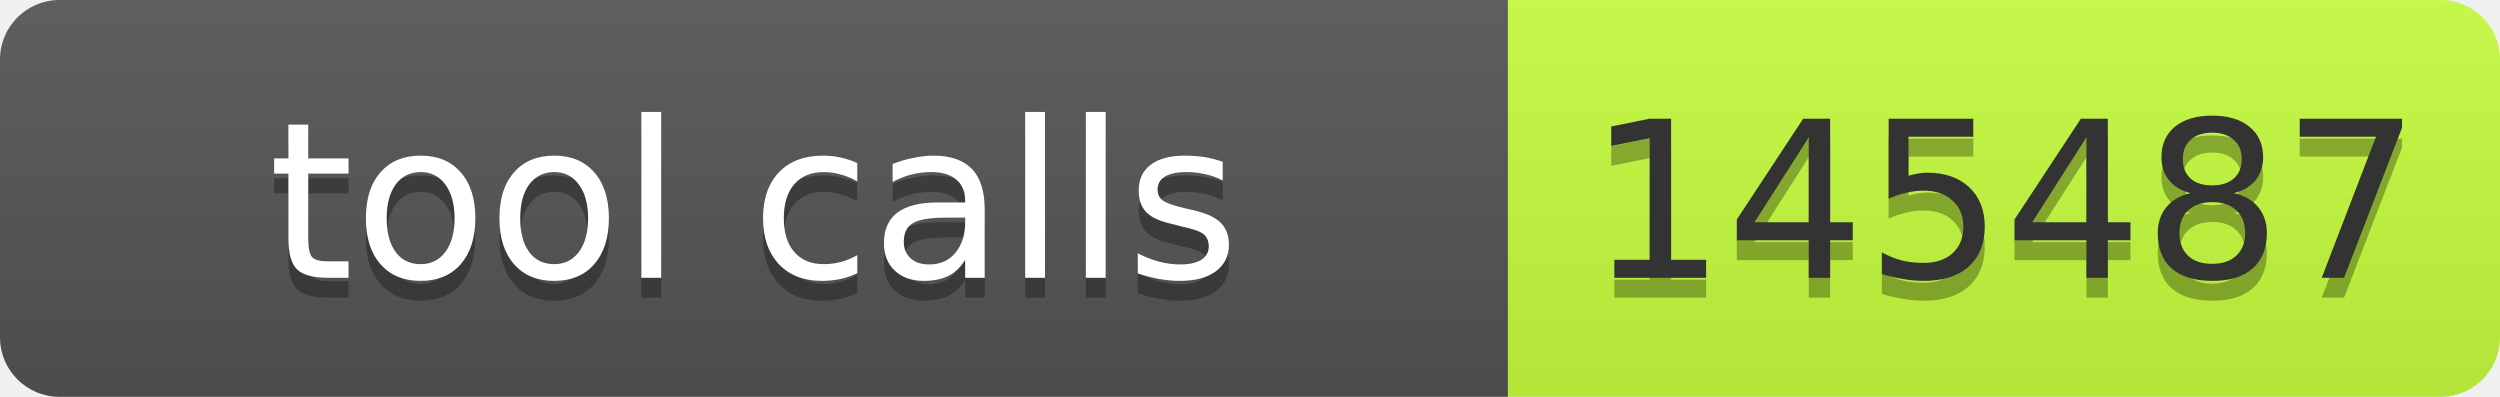
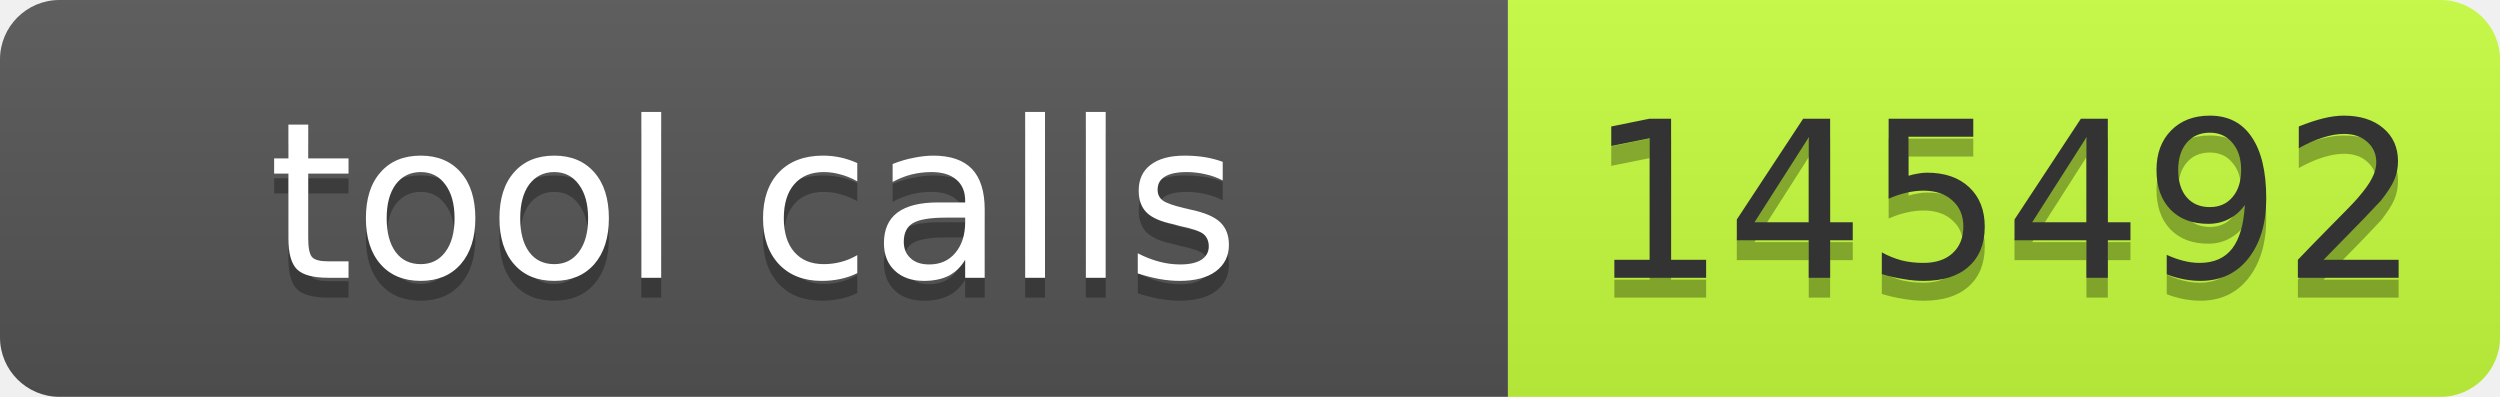
- <svg xmlns="http://www.w3.org/2000/svg" width="126" height="20" role="img" aria-label="tool calls: 145487">
+ <svg xmlns="http://www.w3.org/2000/svg" width="126" height="20" role="img" aria-label="tool calls: 145492">
  <linearGradient id="s" x2="0" y2="100%">
    <stop offset="0" stop-color="#bbb" stop-opacity=".1" />
    <stop offset="1" stop-opacity=".1" />
  </linearGradient>
  <clipPath id="r">
    <rect width="126" height="20" rx="3" fill="#fff" />
  </clipPath>
  <g clip-path="url(#r)">
    <rect width="76" height="20" fill="#555" />
    <rect x="76" width="50" height="20" fill="#c6ff3d" />
    <rect width="126" height="20" fill="url(#s)" />
  </g>
  <g font-family="Verdana,Geneva,DejaVu Sans,sans-serif" font-size="11">
    <text x="38" y="15" fill="#010101" fill-opacity=".3" text-anchor="middle" textLength="66">tool calls</text>
    <text x="38" y="14" fill="#fff" text-anchor="middle" textLength="66">tool calls</text>
-     <text x="101" y="15" fill="#010101" fill-opacity=".3" text-anchor="middle" textLength="40">145487</text>
-     <text x="101" y="14" fill="#333" text-anchor="middle" textLength="40">145487</text>
+     <text x="101" y="15" fill="#010101" fill-opacity=".3" text-anchor="middle" textLength="40">145492</text>
+     <text x="101" y="14" fill="#333" text-anchor="middle" textLength="40">145492</text>
  </g>
</svg>
